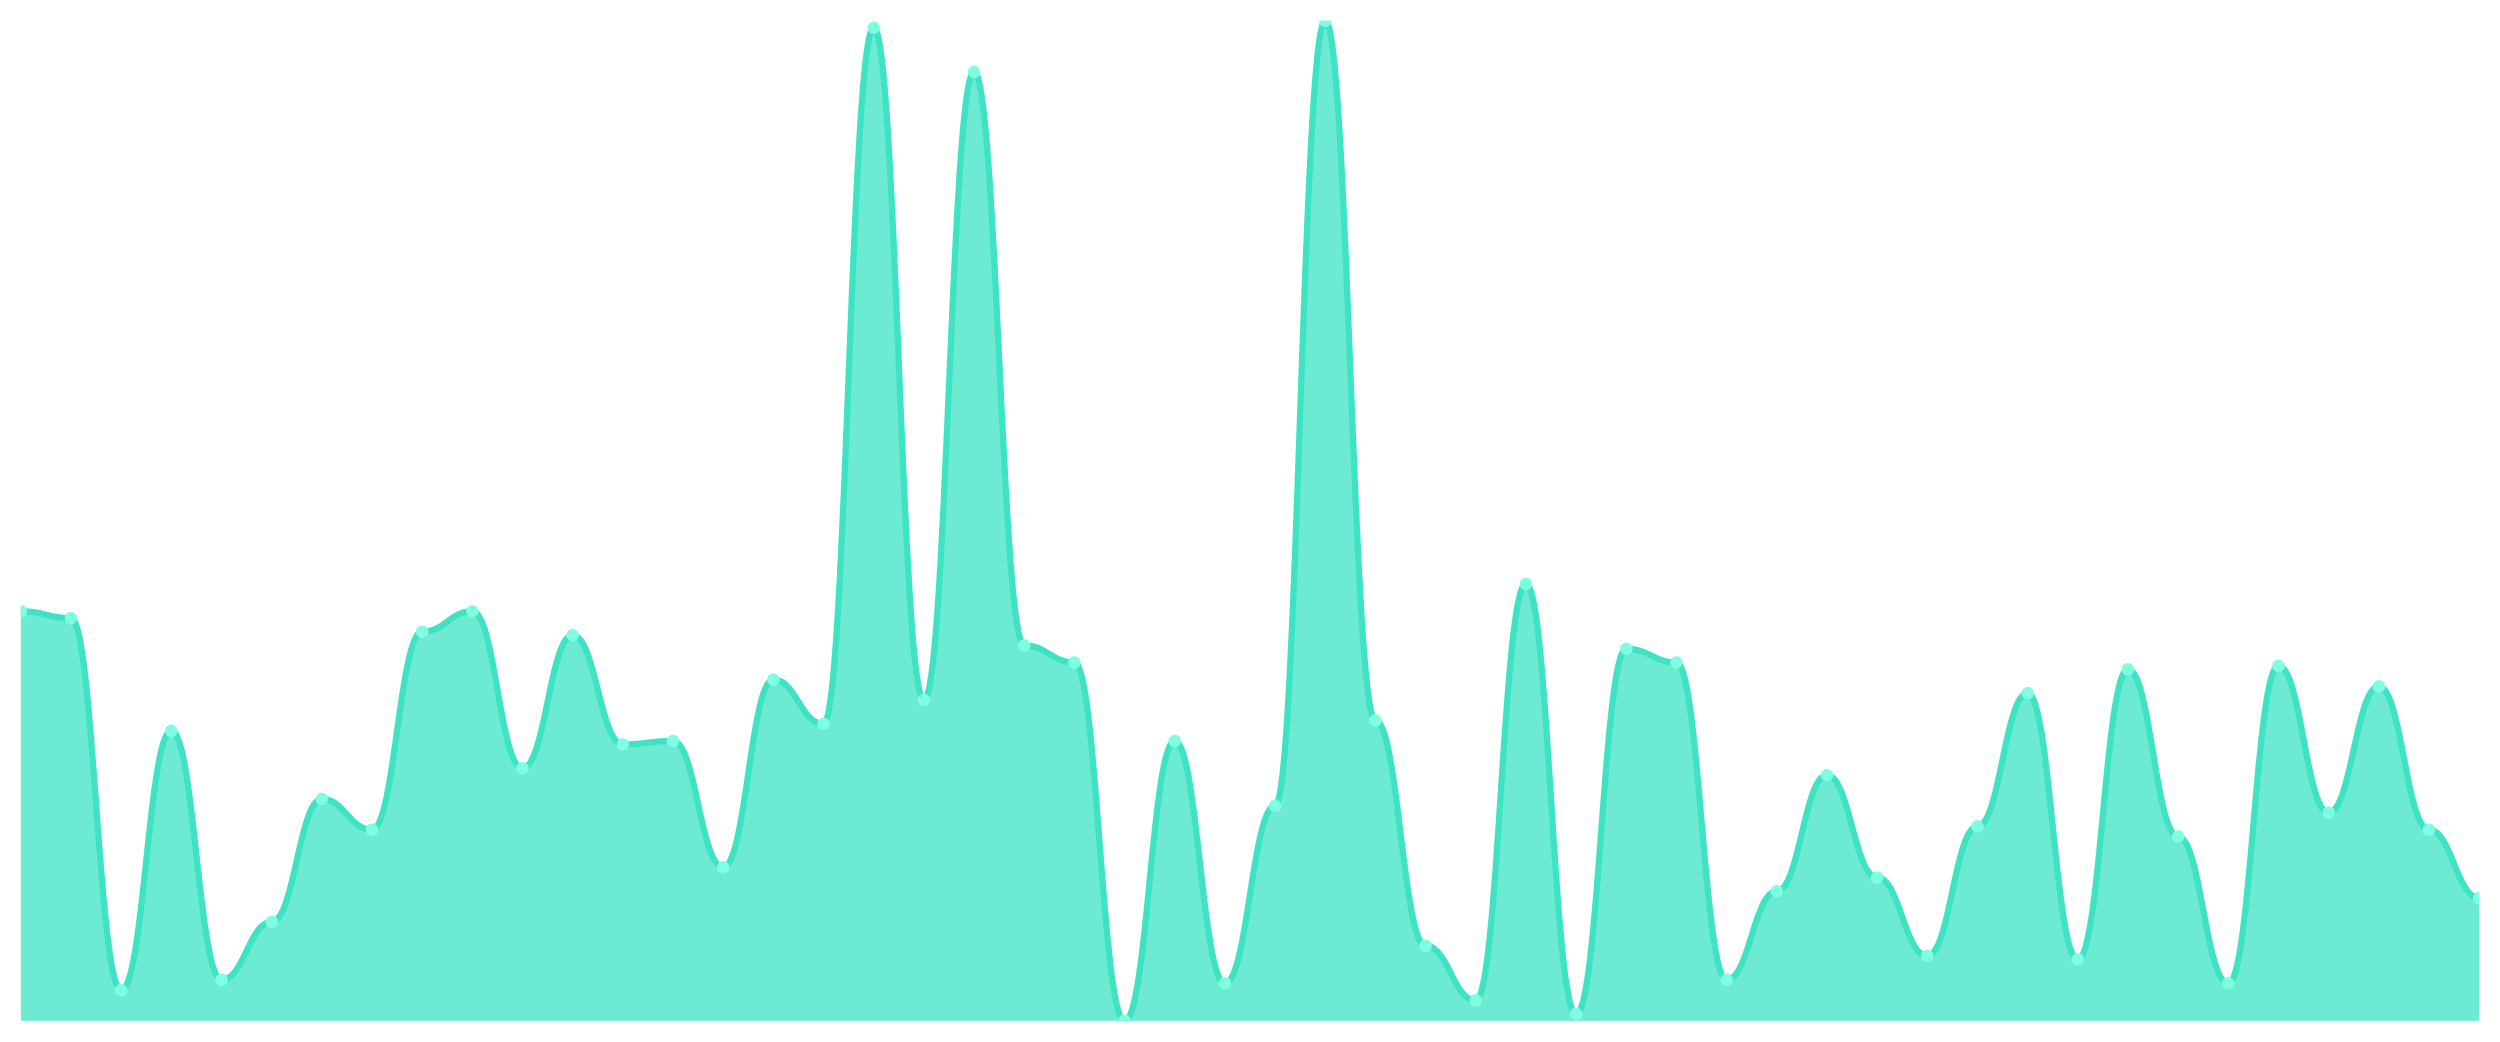
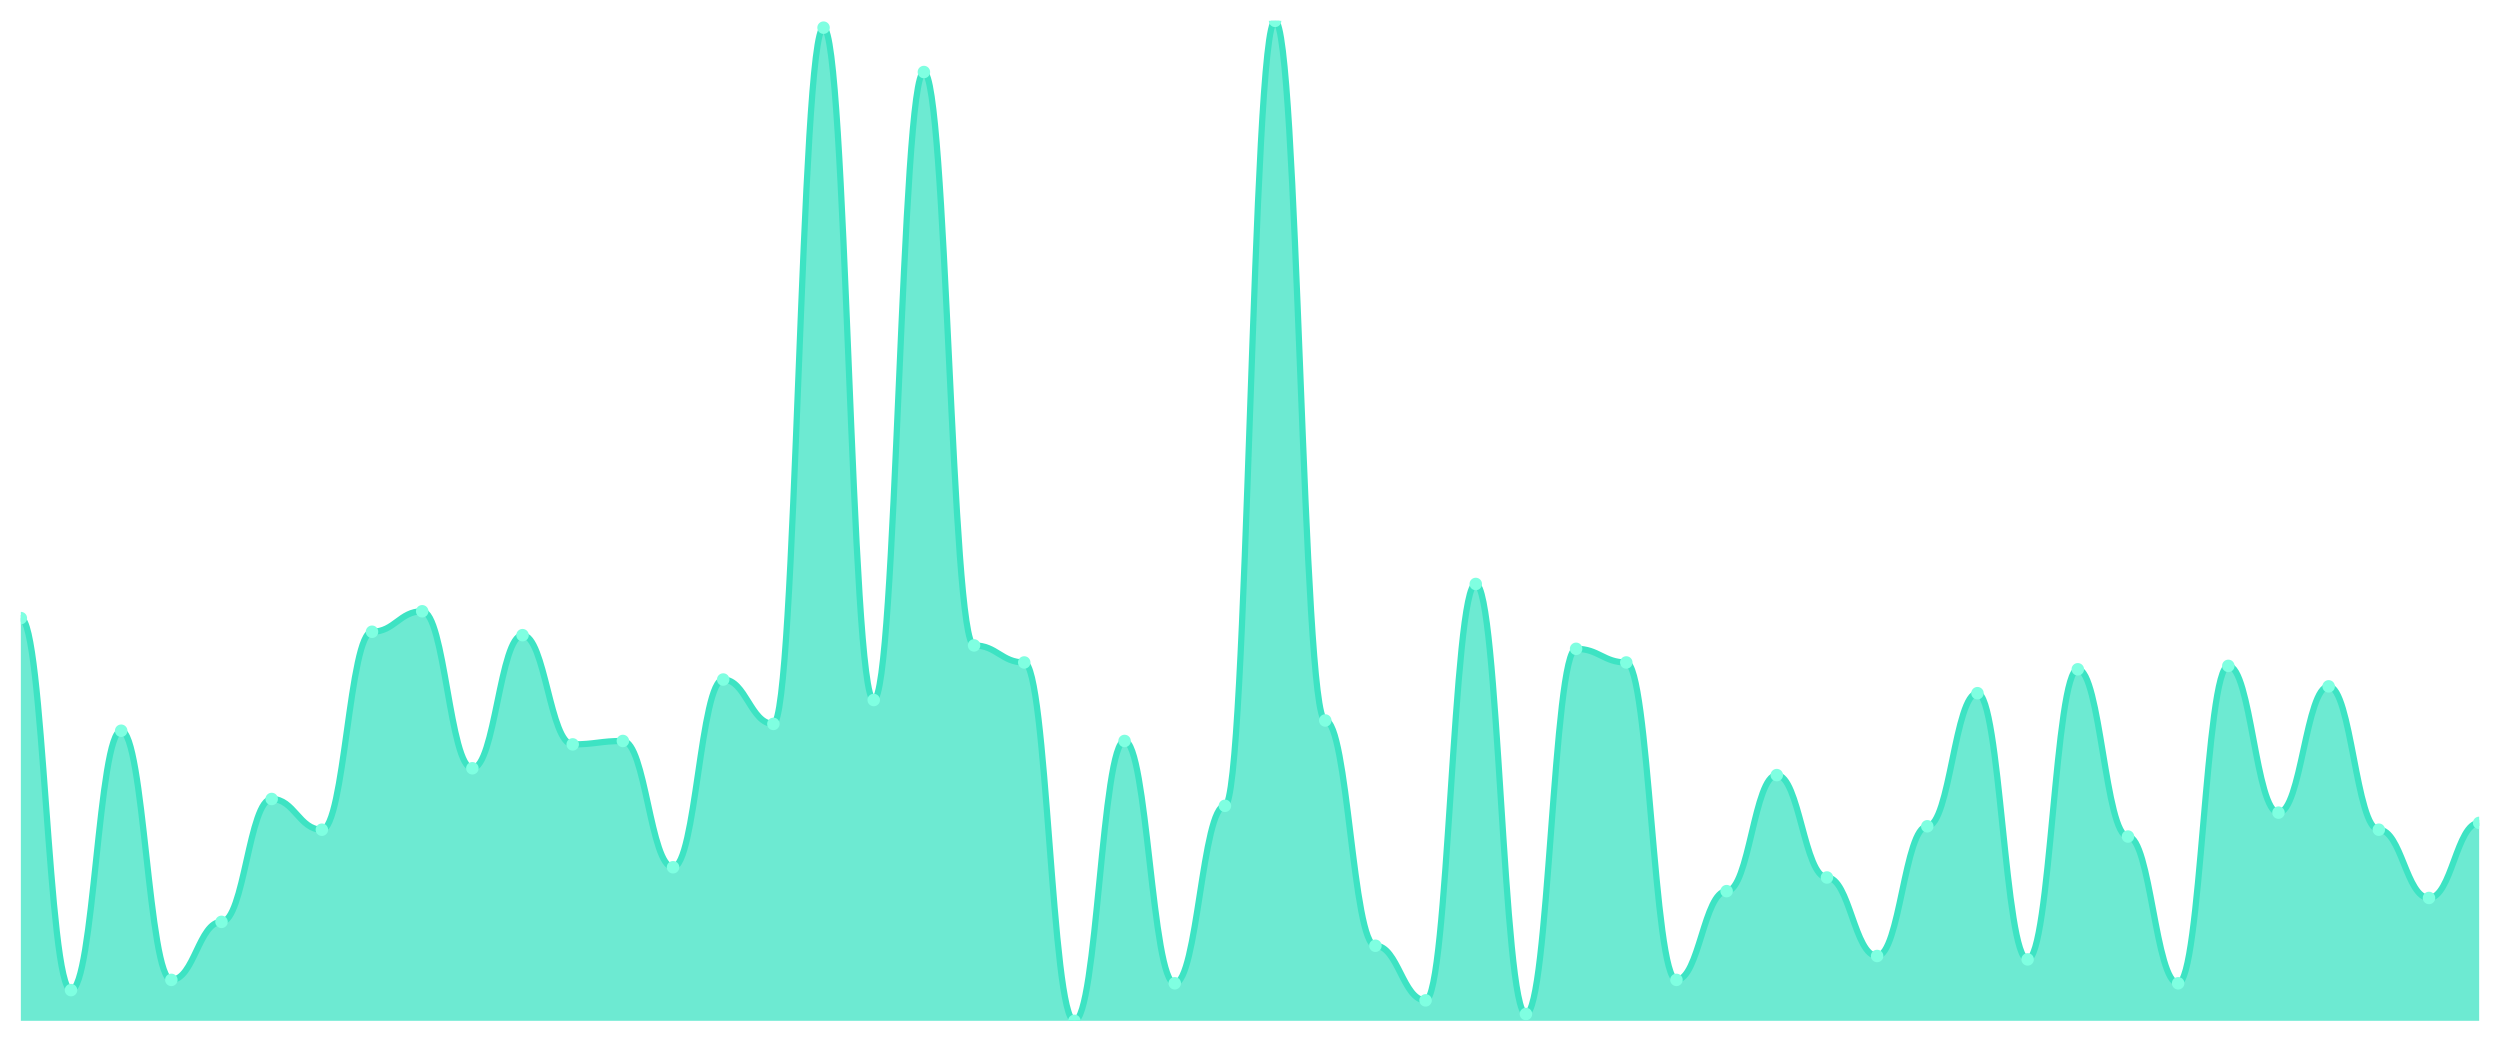
<svg xmlns="http://www.w3.org/2000/svg" viewBox="0 0 1200 500" width="1200" height="500">
  <defs>
    <clipPath id="c">
      <rect x="10" y="10" width="1180" height="480" />
    </clipPath>
  </defs>
  <rect width="1200" height="500" fill="none" />
  <g clip-path="url(#c)">
-     <path d="M 10,490 L 10,293.413 C 20.837,293.413 23.245,296.689 34.082,296.689 C 44.918,296.689 47.327,475.256 58.163,475.256 C 69,475.256 71.408,350.751 82.245,350.751 C 93.082,350.751 95.49,470.341 106.327,470.341 C 117.163,470.341 119.571,442.491 130.408,442.491 C 141.245,442.491 143.653,383.515 154.49,383.515 C 165.327,383.515 167.735,398.259 178.571,398.259 C 189.408,398.259 191.816,303.242 202.653,303.242 C 213.49,303.242 215.898,293.413 226.735,293.413 C 237.571,293.413 239.98,368.771 250.816,368.771 C 261.653,368.771 264.061,304.881 274.898,304.881 C 285.735,304.881 288.143,357.304 298.98,357.304 C 309.816,357.304 312.224,355.666 323.061,355.666 C 333.898,355.666 336.306,416.28 347.143,416.28 C 357.98,416.28 360.388,326.177 371.224,326.177 C 382.061,326.177 384.469,347.474 395.306,347.474 C 406.143,347.474 408.551,13.276 419.388,13.276 C 430.224,13.276 432.633,336.007 443.469,336.007 C 454.306,336.007 456.714,34.573 467.551,34.573 C 478.388,34.573 480.796,309.795 491.633,309.795 C 502.469,309.795 504.878,317.986 515.714,317.986 C 526.551,317.986 528.959,490 539.796,490 C 550.633,490 553.041,355.666 563.878,355.666 C 574.714,355.666 577.122,471.98 587.959,471.98 C 598.796,471.98 601.204,386.792 612.041,386.792 C 622.878,386.792 625.286,10 636.122,10 C 646.959,10 649.367,345.836 660.204,345.836 C 671.041,345.836 673.449,453.959 684.286,453.959 C 695.122,453.959 697.531,480.171 708.367,480.171 C 719.204,480.171 721.612,280.307 732.449,280.307 C 743.286,280.307 745.694,486.724 756.531,486.724 C 767.367,486.724 769.776,311.433 780.612,311.433 C 791.449,311.433 793.857,317.986 804.694,317.986 C 815.531,317.986 817.939,470.341 828.776,470.341 C 839.612,470.341 842.02,427.747 852.857,427.747 C 863.694,427.747 866.102,372.048 876.939,372.048 C 887.776,372.048 890.184,421.195 901.02,421.195 C 911.857,421.195 914.265,458.874 925.102,458.874 C 935.939,458.874 938.347,396.621 949.184,396.621 C 960.02,396.621 962.429,332.73 973.265,332.73 C 984.102,332.73 986.51,460.512 997.347,460.512 C 1008.184,460.512 1010.592,321.263 1021.429,321.263 C 1032.265,321.263 1034.673,401.536 1045.51,401.536 C 1056.347,401.536 1058.755,471.98 1069.592,471.98 C 1080.429,471.98 1082.837,319.625 1093.673,319.625 C 1104.51,319.625 1106.918,390.068 1117.755,390.068 C 1128.592,390.068 1131,329.454 1141.837,329.454 C 1152.673,329.454 1155.082,398.259 1165.918,398.259 C 1176.755,398.259 1179.163,431.024 1190,431.024 L 1190,490 Z" fill="rgba(61,227,195,0.75)" />
-     <path d="M 10,293.413 C 20.837,293.413 23.245,296.689 34.082,296.689 C 44.918,296.689 47.327,475.256 58.163,475.256 C 69,475.256 71.408,350.751 82.245,350.751 C 93.082,350.751 95.49,470.341 106.327,470.341 C 117.163,470.341 119.571,442.491 130.408,442.491 C 141.245,442.491 143.653,383.515 154.49,383.515 C 165.327,383.515 167.735,398.259 178.571,398.259 C 189.408,398.259 191.816,303.242 202.653,303.242 C 213.49,303.242 215.898,293.413 226.735,293.413 C 237.571,293.413 239.98,368.771 250.816,368.771 C 261.653,368.771 264.061,304.881 274.898,304.881 C 285.735,304.881 288.143,357.304 298.98,357.304 C 309.816,357.304 312.224,355.666 323.061,355.666 C 333.898,355.666 336.306,416.28 347.143,416.28 C 357.98,416.28 360.388,326.177 371.224,326.177 C 382.061,326.177 384.469,347.474 395.306,347.474 C 406.143,347.474 408.551,13.276 419.388,13.276 C 430.224,13.276 432.633,336.007 443.469,336.007 C 454.306,336.007 456.714,34.573 467.551,34.573 C 478.388,34.573 480.796,309.795 491.633,309.795 C 502.469,309.795 504.878,317.986 515.714,317.986 C 526.551,317.986 528.959,490 539.796,490 C 550.633,490 553.041,355.666 563.878,355.666 C 574.714,355.666 577.122,471.98 587.959,471.98 C 598.796,471.98 601.204,386.792 612.041,386.792 C 622.878,386.792 625.286,10 636.122,10 C 646.959,10 649.367,345.836 660.204,345.836 C 671.041,345.836 673.449,453.959 684.286,453.959 C 695.122,453.959 697.531,480.171 708.367,480.171 C 719.204,480.171 721.612,280.307 732.449,280.307 C 743.286,280.307 745.694,486.724 756.531,486.724 C 767.367,486.724 769.776,311.433 780.612,311.433 C 791.449,311.433 793.857,317.986 804.694,317.986 C 815.531,317.986 817.939,470.341 828.776,470.341 C 839.612,470.341 842.02,427.747 852.857,427.747 C 863.694,427.747 866.102,372.048 876.939,372.048 C 887.776,372.048 890.184,421.195 901.02,421.195 C 911.857,421.195 914.265,458.874 925.102,458.874 C 935.939,458.874 938.347,396.621 949.184,396.621 C 960.02,396.621 962.429,332.73 973.265,332.73 C 984.102,332.73 986.51,460.512 997.347,460.512 C 1008.184,460.512 1010.592,321.263 1021.429,321.263 C 1032.265,321.263 1034.673,401.536 1045.51,401.536 C 1056.347,401.536 1058.755,471.98 1069.592,471.98 C 1080.429,471.98 1082.837,319.625 1093.673,319.625 C 1104.51,319.625 1106.918,390.068 1117.755,390.068 C 1128.592,390.068 1131,329.454 1141.837,329.454 C 1152.673,329.454 1155.082,398.259 1165.918,398.259 C 1176.755,398.259 1179.163,431.024 1190,431.024" fill="none" stroke="#3de3c3" stroke-width="3" stroke-linecap="round" stroke-linejoin="round" />
-     <circle cx="10" cy="293.413" r="3" fill="#7fffe1" />
-     <circle cx="34.082" cy="296.689" r="3" fill="#7fffe1" />
-     <circle cx="58.163" cy="475.256" r="3" fill="#7fffe1" />
-     <circle cx="82.245" cy="350.751" r="3" fill="#7fffe1" />
-     <circle cx="106.327" cy="470.341" r="3" fill="#7fffe1" />
-     <circle cx="130.408" cy="442.491" r="3" fill="#7fffe1" />
-     <circle cx="154.49" cy="383.515" r="3" fill="#7fffe1" />
-     <circle cx="178.571" cy="398.259" r="3" fill="#7fffe1" />
-     <circle cx="202.653" cy="303.242" r="3" fill="#7fffe1" />
-     <circle cx="226.735" cy="293.413" r="3" fill="#7fffe1" />
-     <circle cx="250.816" cy="368.771" r="3" fill="#7fffe1" />
-     <circle cx="274.898" cy="304.881" r="3" fill="#7fffe1" />
-     <circle cx="298.98" cy="357.304" r="3" fill="#7fffe1" />
-     <circle cx="323.061" cy="355.666" r="3" fill="#7fffe1" />
-     <circle cx="347.143" cy="416.28" r="3" fill="#7fffe1" />
-     <circle cx="371.224" cy="326.177" r="3" fill="#7fffe1" />
-     <circle cx="395.306" cy="347.474" r="3" fill="#7fffe1" />
-     <circle cx="419.388" cy="13.276" r="3" fill="#7fffe1" />
-     <circle cx="443.469" cy="336.007" r="3" fill="#7fffe1" />
-     <circle cx="467.551" cy="34.573" r="3" fill="#7fffe1" />
-     <circle cx="491.633" cy="309.795" r="3" fill="#7fffe1" />
-     <circle cx="515.714" cy="317.986" r="3" fill="#7fffe1" />
-     <circle cx="539.796" cy="490" r="3" fill="#7fffe1" />
-     <circle cx="563.878" cy="355.666" r="3" fill="#7fffe1" />
-     <circle cx="587.959" cy="471.98" r="3" fill="#7fffe1" />
-     <circle cx="612.041" cy="386.792" r="3" fill="#7fffe1" />
-     <circle cx="636.122" cy="10" r="3" fill="#7fffe1" />
-     <circle cx="660.204" cy="345.836" r="3" fill="#7fffe1" />
-     <circle cx="684.286" cy="453.959" r="3" fill="#7fffe1" />
-     <circle cx="708.367" cy="480.171" r="3" fill="#7fffe1" />
-     <circle cx="732.449" cy="280.307" r="3" fill="#7fffe1" />
-     <circle cx="756.531" cy="486.724" r="3" fill="#7fffe1" />
-     <circle cx="780.612" cy="311.433" r="3" fill="#7fffe1" />
-     <circle cx="804.694" cy="317.986" r="3" fill="#7fffe1" />
-     <circle cx="828.776" cy="470.341" r="3" fill="#7fffe1" />
-     <circle cx="852.857" cy="427.747" r="3" fill="#7fffe1" />
-     <circle cx="876.939" cy="372.048" r="3" fill="#7fffe1" />
-     <circle cx="901.02" cy="421.195" r="3" fill="#7fffe1" />
-     <circle cx="925.102" cy="458.874" r="3" fill="#7fffe1" />
-     <circle cx="949.184" cy="396.621" r="3" fill="#7fffe1" />
-     <circle cx="973.265" cy="332.73" r="3" fill="#7fffe1" />
-     <circle cx="997.347" cy="460.512" r="3" fill="#7fffe1" />
-     <circle cx="1021.429" cy="321.263" r="3" fill="#7fffe1" />
-     <circle cx="1045.51" cy="401.536" r="3" fill="#7fffe1" />
-     <circle cx="1069.592" cy="471.98" r="3" fill="#7fffe1" />
-     <circle cx="1093.673" cy="319.625" r="3" fill="#7fffe1" />
-     <circle cx="1117.755" cy="390.068" r="3" fill="#7fffe1" />
-     <circle cx="1141.837" cy="329.454" r="3" fill="#7fffe1" />
-     <circle cx="1165.918" cy="398.259" r="3" fill="#7fffe1" />
-     <circle cx="1190" cy="431.024" r="3" fill="#7fffe1" />
+     <path d="M 10,490 L 10,296.689 C 20.837,296.689 23.245,475.256 34.082,475.256 C 44.918,475.256 47.327,350.751 58.163,350.751 C 69,350.751 71.408,470.341 82.245,470.341 C 93.082,470.341 95.49,442.491 106.327,442.491 C 117.163,442.491 119.571,383.515 130.408,383.515 C 141.245,383.515 143.653,398.259 154.49,398.259 C 165.327,398.259 167.735,303.242 178.571,303.242 C 189.408,303.242 191.816,293.413 202.653,293.413 C 213.49,293.413 215.898,368.771 226.735,368.771 C 237.571,368.771 239.98,304.881 250.816,304.881 C 261.653,304.881 264.061,357.304 274.898,357.304 C 285.735,357.304 288.143,355.666 298.98,355.666 C 309.816,355.666 312.224,416.28 323.061,416.28 C 333.898,416.28 336.306,326.177 347.143,326.177 C 357.98,326.177 360.388,347.474 371.224,347.474 C 382.061,347.474 384.469,13.276 395.306,13.276 C 406.143,13.276 408.551,336.007 419.388,336.007 C 430.224,336.007 432.633,34.573 443.469,34.573 C 454.306,34.573 456.714,309.795 467.551,309.795 C 478.388,309.795 480.796,317.986 491.633,317.986 C 502.469,317.986 504.878,490 515.714,490 C 526.551,490 528.959,355.666 539.796,355.666 C 550.633,355.666 553.041,471.98 563.878,471.98 C 574.714,471.98 577.122,386.792 587.959,386.792 C 598.796,386.792 601.204,10 612.041,10 C 622.878,10 625.286,345.836 636.122,345.836 C 646.959,345.836 649.367,453.959 660.204,453.959 C 671.041,453.959 673.449,480.171 684.286,480.171 C 695.122,480.171 697.531,280.307 708.367,280.307 C 719.204,280.307 721.612,486.724 732.449,486.724 C 743.286,486.724 745.694,311.433 756.531,311.433 C 767.367,311.433 769.776,317.986 780.612,317.986 C 791.449,317.986 793.857,470.341 804.694,470.341 C 815.531,470.341 817.939,427.747 828.776,427.747 C 839.612,427.747 842.02,372.048 852.857,372.048 C 863.694,372.048 866.102,421.195 876.939,421.195 C 887.776,421.195 890.184,458.874 901.02,458.874 C 911.857,458.874 914.265,396.621 925.102,396.621 C 935.939,396.621 938.347,332.73 949.184,332.73 C 960.02,332.73 962.429,460.512 973.265,460.512 C 984.102,460.512 986.51,321.263 997.347,321.263 C 1008.184,321.263 1010.592,401.536 1021.429,401.536 C 1032.265,401.536 1034.673,471.98 1045.51,471.98 C 1056.347,471.98 1058.755,319.625 1069.592,319.625 C 1080.429,319.625 1082.837,390.068 1093.673,390.068 C 1104.51,390.068 1106.918,329.454 1117.755,329.454 C 1128.592,329.454 1131,398.259 1141.837,398.259 C 1152.673,398.259 1155.082,431.024 1165.918,431.024 C 1176.755,431.024 1179.163,394.983 1190,394.983 L 1190,490 Z" fill="rgba(61,227,195,0.75)" />
+     <path d="M 10,296.689 C 20.837,296.689 23.245,475.256 34.082,475.256 C 44.918,475.256 47.327,350.751 58.163,350.751 C 69,350.751 71.408,470.341 82.245,470.341 C 93.082,470.341 95.49,442.491 106.327,442.491 C 117.163,442.491 119.571,383.515 130.408,383.515 C 141.245,383.515 143.653,398.259 154.49,398.259 C 165.327,398.259 167.735,303.242 178.571,303.242 C 189.408,303.242 191.816,293.413 202.653,293.413 C 213.49,293.413 215.898,368.771 226.735,368.771 C 237.571,368.771 239.98,304.881 250.816,304.881 C 261.653,304.881 264.061,357.304 274.898,357.304 C 285.735,357.304 288.143,355.666 298.98,355.666 C 309.816,355.666 312.224,416.28 323.061,416.28 C 333.898,416.28 336.306,326.177 347.143,326.177 C 357.98,326.177 360.388,347.474 371.224,347.474 C 382.061,347.474 384.469,13.276 395.306,13.276 C 406.143,13.276 408.551,336.007 419.388,336.007 C 430.224,336.007 432.633,34.573 443.469,34.573 C 454.306,34.573 456.714,309.795 467.551,309.795 C 478.388,309.795 480.796,317.986 491.633,317.986 C 502.469,317.986 504.878,490 515.714,490 C 526.551,490 528.959,355.666 539.796,355.666 C 550.633,355.666 553.041,471.98 563.878,471.98 C 574.714,471.98 577.122,386.792 587.959,386.792 C 598.796,386.792 601.204,10 612.041,10 C 622.878,10 625.286,345.836 636.122,345.836 C 646.959,345.836 649.367,453.959 660.204,453.959 C 671.041,453.959 673.449,480.171 684.286,480.171 C 695.122,480.171 697.531,280.307 708.367,280.307 C 719.204,280.307 721.612,486.724 732.449,486.724 C 743.286,486.724 745.694,311.433 756.531,311.433 C 767.367,311.433 769.776,317.986 780.612,317.986 C 791.449,317.986 793.857,470.341 804.694,470.341 C 815.531,470.341 817.939,427.747 828.776,427.747 C 839.612,427.747 842.02,372.048 852.857,372.048 C 863.694,372.048 866.102,421.195 876.939,421.195 C 887.776,421.195 890.184,458.874 901.02,458.874 C 911.857,458.874 914.265,396.621 925.102,396.621 C 935.939,396.621 938.347,332.73 949.184,332.73 C 960.02,332.73 962.429,460.512 973.265,460.512 C 984.102,460.512 986.51,321.263 997.347,321.263 C 1008.184,321.263 1010.592,401.536 1021.429,401.536 C 1032.265,401.536 1034.673,471.98 1045.51,471.98 C 1056.347,471.98 1058.755,319.625 1069.592,319.625 C 1080.429,319.625 1082.837,390.068 1093.673,390.068 C 1104.51,390.068 1106.918,329.454 1117.755,329.454 C 1128.592,329.454 1131,398.259 1141.837,398.259 C 1152.673,398.259 1155.082,431.024 1165.918,431.024 C 1176.755,431.024 1179.163,394.983 1190,394.983" fill="none" stroke="#3de3c3" stroke-width="3" stroke-linecap="round" stroke-linejoin="round" />
+     <circle cx="10" cy="296.689" r="3" fill="#7fffe1" />
+     <circle cx="34.082" cy="475.256" r="3" fill="#7fffe1" />
+     <circle cx="58.163" cy="350.751" r="3" fill="#7fffe1" />
+     <circle cx="82.245" cy="470.341" r="3" fill="#7fffe1" />
+     <circle cx="106.327" cy="442.491" r="3" fill="#7fffe1" />
+     <circle cx="130.408" cy="383.515" r="3" fill="#7fffe1" />
+     <circle cx="154.49" cy="398.259" r="3" fill="#7fffe1" />
+     <circle cx="178.571" cy="303.242" r="3" fill="#7fffe1" />
+     <circle cx="202.653" cy="293.413" r="3" fill="#7fffe1" />
+     <circle cx="226.735" cy="368.771" r="3" fill="#7fffe1" />
+     <circle cx="250.816" cy="304.881" r="3" fill="#7fffe1" />
+     <circle cx="274.898" cy="357.304" r="3" fill="#7fffe1" />
+     <circle cx="298.98" cy="355.666" r="3" fill="#7fffe1" />
+     <circle cx="323.061" cy="416.28" r="3" fill="#7fffe1" />
+     <circle cx="347.143" cy="326.177" r="3" fill="#7fffe1" />
+     <circle cx="371.224" cy="347.474" r="3" fill="#7fffe1" />
+     <circle cx="395.306" cy="13.276" r="3" fill="#7fffe1" />
+     <circle cx="419.388" cy="336.007" r="3" fill="#7fffe1" />
+     <circle cx="443.469" cy="34.573" r="3" fill="#7fffe1" />
+     <circle cx="467.551" cy="309.795" r="3" fill="#7fffe1" />
+     <circle cx="491.633" cy="317.986" r="3" fill="#7fffe1" />
+     <circle cx="515.714" cy="490" r="3" fill="#7fffe1" />
+     <circle cx="539.796" cy="355.666" r="3" fill="#7fffe1" />
+     <circle cx="563.878" cy="471.98" r="3" fill="#7fffe1" />
+     <circle cx="587.959" cy="386.792" r="3" fill="#7fffe1" />
+     <circle cx="612.041" cy="10" r="3" fill="#7fffe1" />
+     <circle cx="636.122" cy="345.836" r="3" fill="#7fffe1" />
+     <circle cx="660.204" cy="453.959" r="3" fill="#7fffe1" />
+     <circle cx="684.286" cy="480.171" r="3" fill="#7fffe1" />
+     <circle cx="708.367" cy="280.307" r="3" fill="#7fffe1" />
+     <circle cx="732.449" cy="486.724" r="3" fill="#7fffe1" />
+     <circle cx="756.531" cy="311.433" r="3" fill="#7fffe1" />
+     <circle cx="780.612" cy="317.986" r="3" fill="#7fffe1" />
+     <circle cx="804.694" cy="470.341" r="3" fill="#7fffe1" />
+     <circle cx="828.776" cy="427.747" r="3" fill="#7fffe1" />
+     <circle cx="852.857" cy="372.048" r="3" fill="#7fffe1" />
+     <circle cx="876.939" cy="421.195" r="3" fill="#7fffe1" />
+     <circle cx="901.02" cy="458.874" r="3" fill="#7fffe1" />
+     <circle cx="925.102" cy="396.621" r="3" fill="#7fffe1" />
+     <circle cx="949.184" cy="332.73" r="3" fill="#7fffe1" />
+     <circle cx="973.265" cy="460.512" r="3" fill="#7fffe1" />
+     <circle cx="997.347" cy="321.263" r="3" fill="#7fffe1" />
+     <circle cx="1021.429" cy="401.536" r="3" fill="#7fffe1" />
+     <circle cx="1045.51" cy="471.98" r="3" fill="#7fffe1" />
+     <circle cx="1069.592" cy="319.625" r="3" fill="#7fffe1" />
+     <circle cx="1093.673" cy="390.068" r="3" fill="#7fffe1" />
+     <circle cx="1117.755" cy="329.454" r="3" fill="#7fffe1" />
+     <circle cx="1141.837" cy="398.259" r="3" fill="#7fffe1" />
+     <circle cx="1165.918" cy="431.024" r="3" fill="#7fffe1" />
+     <circle cx="1190" cy="394.983" r="3" fill="#7fffe1" />
  </g>
</svg>
